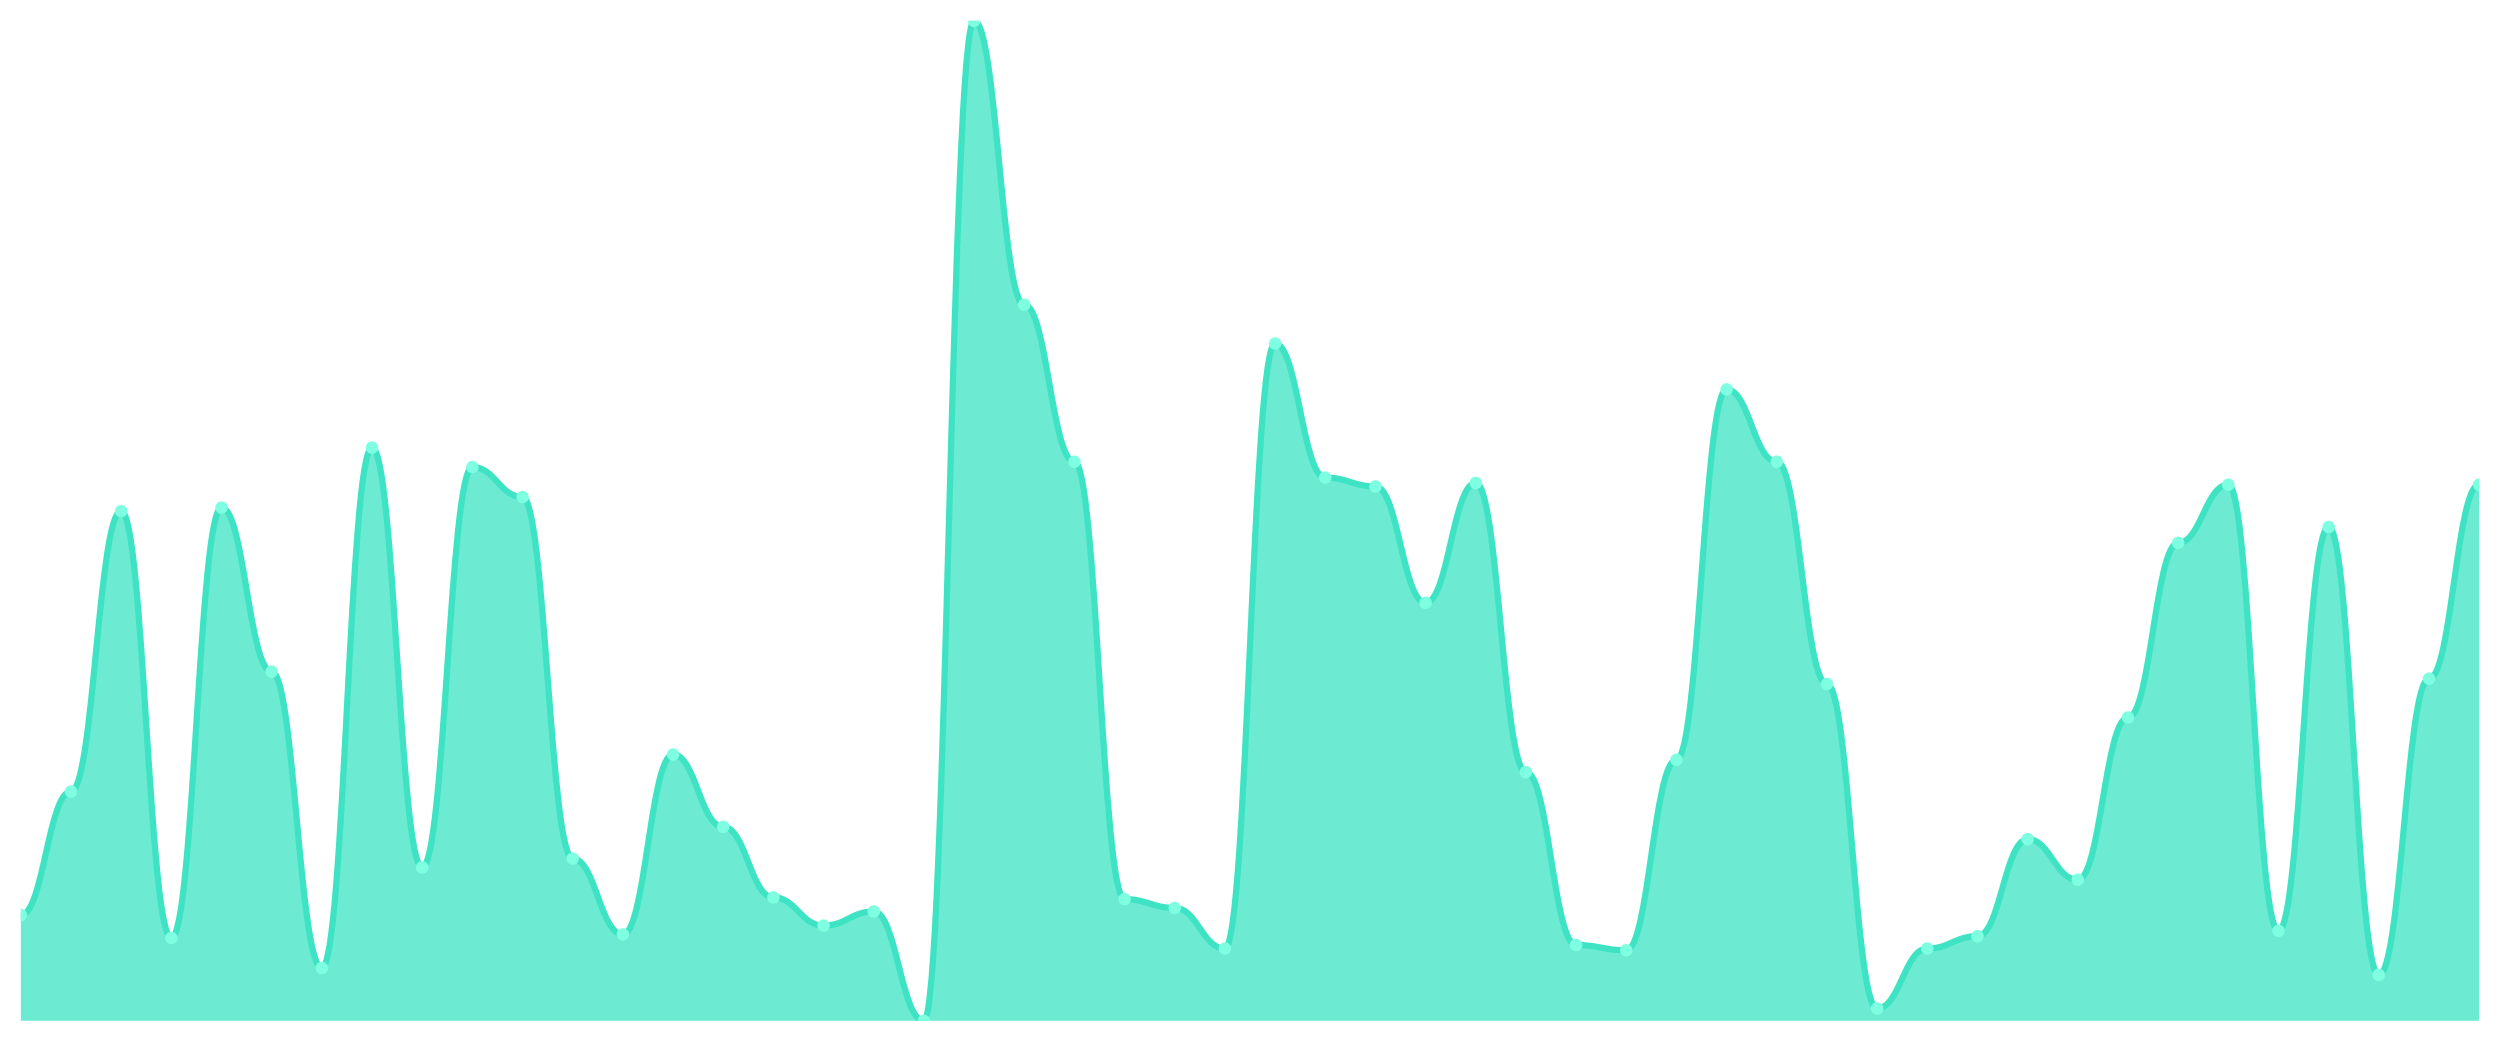
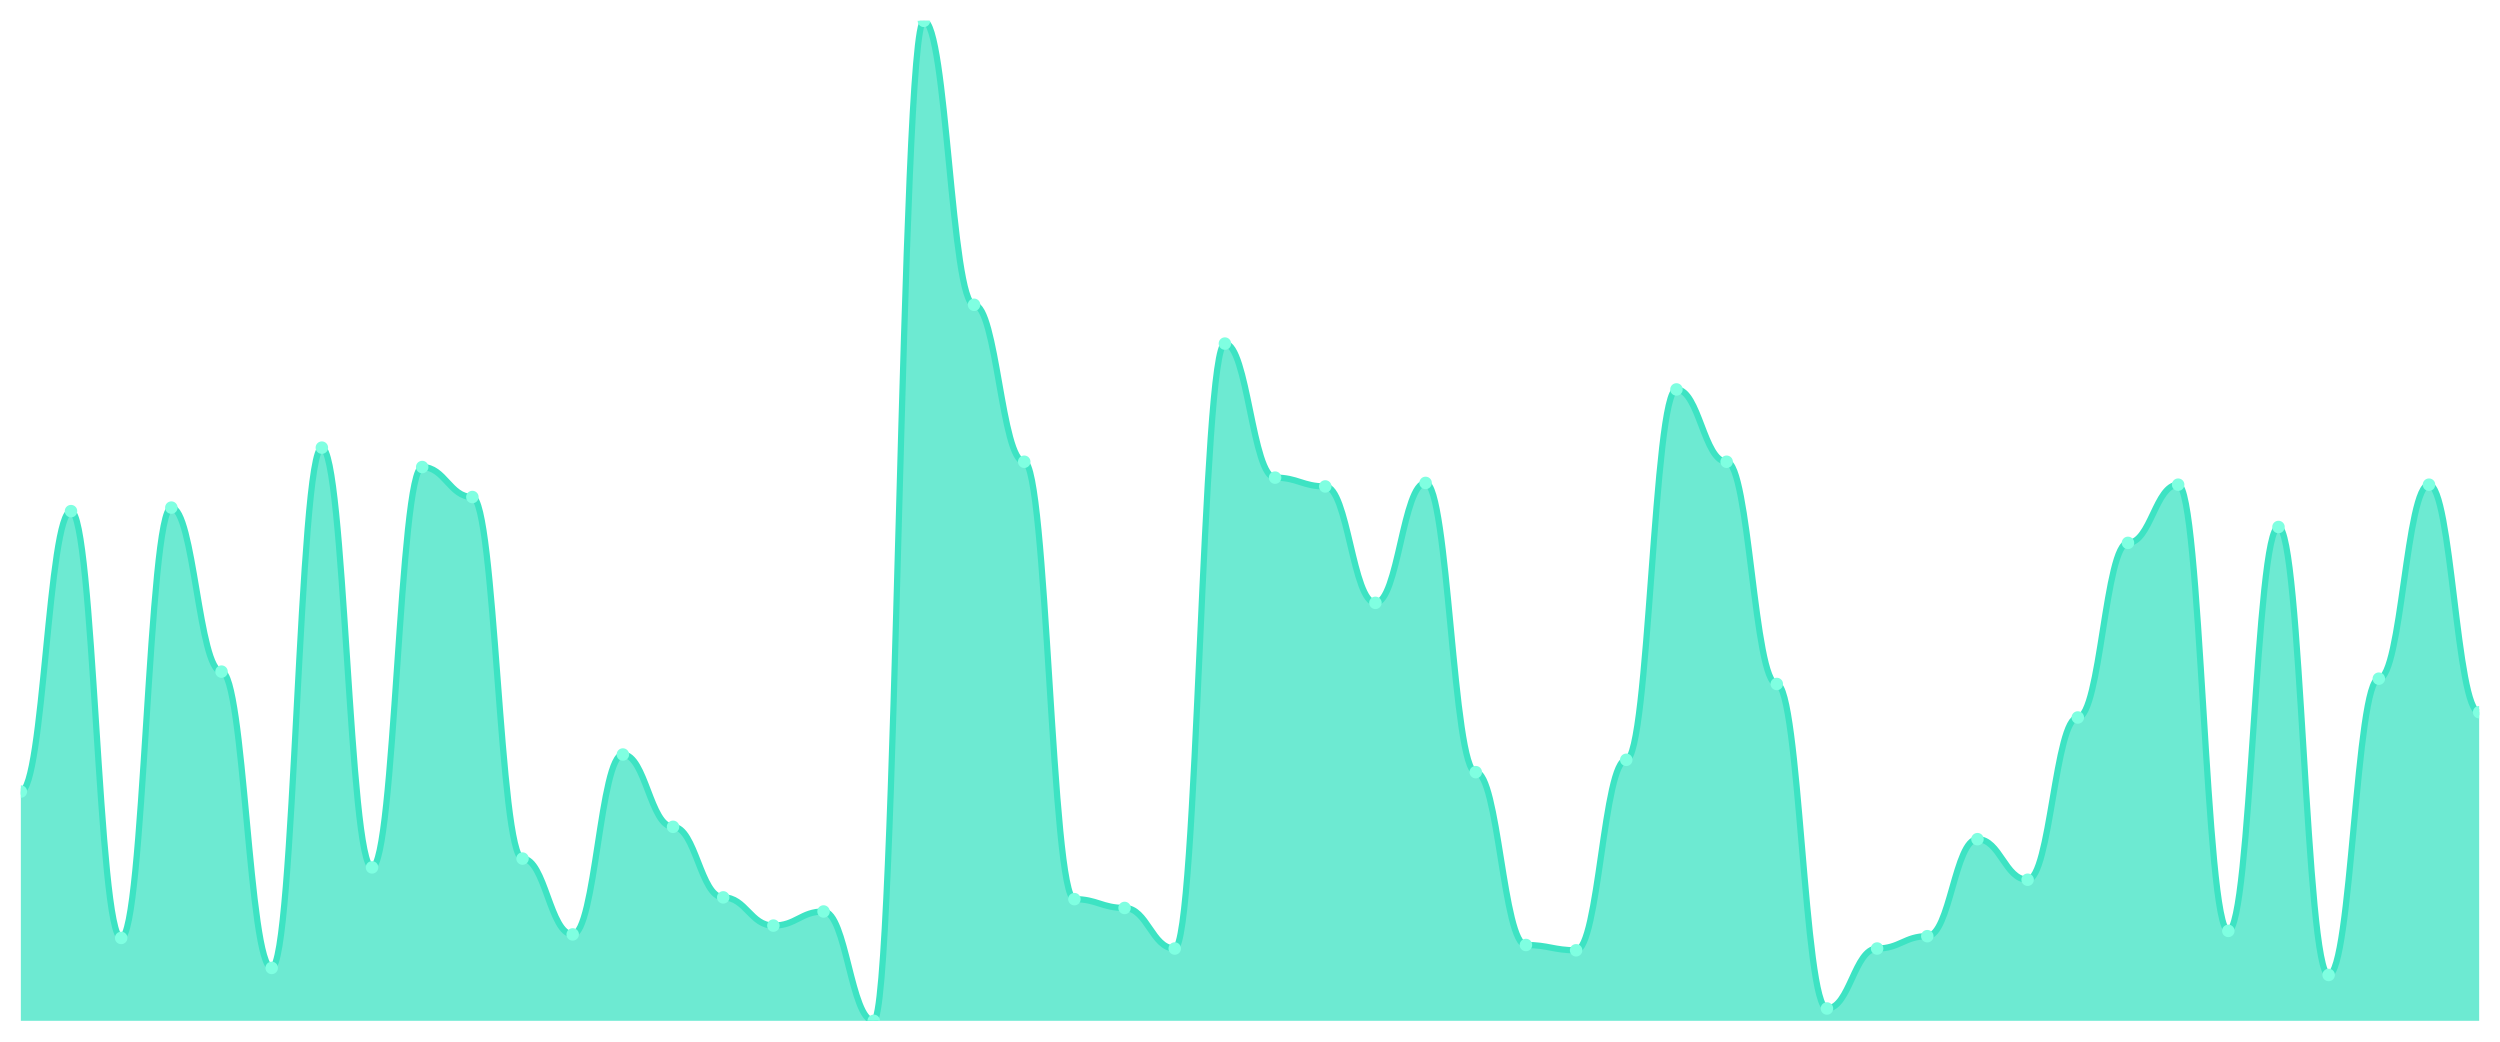
<svg xmlns="http://www.w3.org/2000/svg" viewBox="0 0 1200 500" width="1200" height="500">
  <defs>
    <clipPath id="c">
      <rect x="10" y="10" width="1180" height="480" />
    </clipPath>
  </defs>
  <rect width="1200" height="500" fill="none" />
  <g clip-path="url(#c)">
-     <path d="M 10,490 L 10,439.206 C 20.837,439.206 23.245,379.947 34.082,379.947 C 44.918,379.947 47.327,245.344 58.163,245.344 C 69,245.344 71.408,450.212 82.245,450.212 C 93.082,450.212 95.49,243.651 106.327,243.651 C 117.163,243.651 119.571,322.381 130.408,322.381 C 141.245,322.381 143.653,464.603 154.49,464.603 C 165.327,464.603 167.735,214.868 178.571,214.868 C 189.408,214.868 191.816,416.349 202.653,416.349 C 213.49,416.349 215.898,224.18 226.735,224.18 C 237.571,224.18 239.98,238.571 250.816,238.571 C 261.653,238.571 264.061,412.116 274.898,412.116 C 285.735,412.116 288.143,448.519 298.98,448.519 C 309.816,448.519 312.224,362.169 323.061,362.169 C 333.898,362.169 336.306,396.878 347.143,396.878 C 357.98,396.878 360.388,430.741 371.224,430.741 C 382.061,430.741 384.469,444.286 395.306,444.286 C 406.143,444.286 408.551,437.513 419.388,437.513 C 430.224,437.513 432.633,490 443.469,490 C 454.306,490 456.714,10 467.551,10 C 478.388,10 480.796,146.296 491.633,146.296 C 502.469,146.296 504.878,221.64 515.714,221.64 C 526.551,221.64 528.959,431.587 539.796,431.587 C 550.633,431.587 553.041,435.82 563.878,435.82 C 574.714,435.82 577.122,455.291 587.959,455.291 C 598.796,455.291 601.204,164.921 612.041,164.921 C 622.878,164.921 625.286,229.259 636.122,229.259 C 646.959,229.259 649.367,233.492 660.204,233.492 C 671.041,233.492 673.449,289.365 684.286,289.365 C 695.122,289.365 697.531,231.799 708.367,231.799 C 719.204,231.799 721.612,370.635 732.449,370.635 C 743.286,370.635 745.694,453.598 756.531,453.598 C 767.367,453.598 769.776,456.138 780.612,456.138 C 791.449,456.138 793.857,364.709 804.694,364.709 C 815.531,364.709 817.939,186.931 828.776,186.931 C 839.612,186.931 842.02,221.64 852.857,221.64 C 863.694,221.64 866.102,328.307 876.939,328.307 C 887.776,328.307 890.184,484.074 901.02,484.074 C 911.857,484.074 914.265,455.291 925.102,455.291 C 935.939,455.291 938.347,449.365 949.184,449.365 C 960.02,449.365 962.429,402.804 973.265,402.804 C 984.102,402.804 986.51,422.275 997.347,422.275 C 1008.184,422.275 1010.592,344.392 1021.429,344.392 C 1032.265,344.392 1034.673,260.582 1045.51,260.582 C 1056.347,260.582 1058.755,232.646 1069.592,232.646 C 1080.429,232.646 1082.837,446.825 1093.673,446.825 C 1104.51,446.825 1106.918,252.963 1117.755,252.963 C 1128.592,252.963 1131,467.989 1141.837,467.989 C 1152.673,467.989 1155.082,325.767 1165.918,325.767 C 1176.755,325.767 1179.163,232.646 1190,232.646 L 1190,490 Z" fill="rgba(61,227,195,0.75)" />
-     <path d="M 10,439.206 C 20.837,439.206 23.245,379.947 34.082,379.947 C 44.918,379.947 47.327,245.344 58.163,245.344 C 69,245.344 71.408,450.212 82.245,450.212 C 93.082,450.212 95.49,243.651 106.327,243.651 C 117.163,243.651 119.571,322.381 130.408,322.381 C 141.245,322.381 143.653,464.603 154.49,464.603 C 165.327,464.603 167.735,214.868 178.571,214.868 C 189.408,214.868 191.816,416.349 202.653,416.349 C 213.49,416.349 215.898,224.18 226.735,224.18 C 237.571,224.18 239.98,238.571 250.816,238.571 C 261.653,238.571 264.061,412.116 274.898,412.116 C 285.735,412.116 288.143,448.519 298.98,448.519 C 309.816,448.519 312.224,362.169 323.061,362.169 C 333.898,362.169 336.306,396.878 347.143,396.878 C 357.98,396.878 360.388,430.741 371.224,430.741 C 382.061,430.741 384.469,444.286 395.306,444.286 C 406.143,444.286 408.551,437.513 419.388,437.513 C 430.224,437.513 432.633,490 443.469,490 C 454.306,490 456.714,10 467.551,10 C 478.388,10 480.796,146.296 491.633,146.296 C 502.469,146.296 504.878,221.64 515.714,221.64 C 526.551,221.64 528.959,431.587 539.796,431.587 C 550.633,431.587 553.041,435.82 563.878,435.82 C 574.714,435.82 577.122,455.291 587.959,455.291 C 598.796,455.291 601.204,164.921 612.041,164.921 C 622.878,164.921 625.286,229.259 636.122,229.259 C 646.959,229.259 649.367,233.492 660.204,233.492 C 671.041,233.492 673.449,289.365 684.286,289.365 C 695.122,289.365 697.531,231.799 708.367,231.799 C 719.204,231.799 721.612,370.635 732.449,370.635 C 743.286,370.635 745.694,453.598 756.531,453.598 C 767.367,453.598 769.776,456.138 780.612,456.138 C 791.449,456.138 793.857,364.709 804.694,364.709 C 815.531,364.709 817.939,186.931 828.776,186.931 C 839.612,186.931 842.02,221.64 852.857,221.64 C 863.694,221.64 866.102,328.307 876.939,328.307 C 887.776,328.307 890.184,484.074 901.02,484.074 C 911.857,484.074 914.265,455.291 925.102,455.291 C 935.939,455.291 938.347,449.365 949.184,449.365 C 960.02,449.365 962.429,402.804 973.265,402.804 C 984.102,402.804 986.51,422.275 997.347,422.275 C 1008.184,422.275 1010.592,344.392 1021.429,344.392 C 1032.265,344.392 1034.673,260.582 1045.51,260.582 C 1056.347,260.582 1058.755,232.646 1069.592,232.646 C 1080.429,232.646 1082.837,446.825 1093.673,446.825 C 1104.51,446.825 1106.918,252.963 1117.755,252.963 C 1128.592,252.963 1131,467.989 1141.837,467.989 C 1152.673,467.989 1155.082,325.767 1165.918,325.767 C 1176.755,325.767 1179.163,232.646 1190,232.646" fill="none" stroke="#3de3c3" stroke-width="3" stroke-linecap="round" stroke-linejoin="round" />
-     <circle cx="10" cy="439.206" r="3" fill="#7fffe1" />
-     <circle cx="34.082" cy="379.947" r="3" fill="#7fffe1" />
-     <circle cx="58.163" cy="245.344" r="3" fill="#7fffe1" />
-     <circle cx="82.245" cy="450.212" r="3" fill="#7fffe1" />
-     <circle cx="106.327" cy="243.651" r="3" fill="#7fffe1" />
-     <circle cx="130.408" cy="322.381" r="3" fill="#7fffe1" />
-     <circle cx="154.49" cy="464.603" r="3" fill="#7fffe1" />
-     <circle cx="178.571" cy="214.868" r="3" fill="#7fffe1" />
-     <circle cx="202.653" cy="416.349" r="3" fill="#7fffe1" />
-     <circle cx="226.735" cy="224.18" r="3" fill="#7fffe1" />
-     <circle cx="250.816" cy="238.571" r="3" fill="#7fffe1" />
-     <circle cx="274.898" cy="412.116" r="3" fill="#7fffe1" />
-     <circle cx="298.98" cy="448.519" r="3" fill="#7fffe1" />
-     <circle cx="323.061" cy="362.169" r="3" fill="#7fffe1" />
-     <circle cx="347.143" cy="396.878" r="3" fill="#7fffe1" />
-     <circle cx="371.224" cy="430.741" r="3" fill="#7fffe1" />
-     <circle cx="395.306" cy="444.286" r="3" fill="#7fffe1" />
-     <circle cx="419.388" cy="437.513" r="3" fill="#7fffe1" />
-     <circle cx="443.469" cy="490" r="3" fill="#7fffe1" />
-     <circle cx="467.551" cy="10" r="3" fill="#7fffe1" />
-     <circle cx="491.633" cy="146.296" r="3" fill="#7fffe1" />
-     <circle cx="515.714" cy="221.64" r="3" fill="#7fffe1" />
-     <circle cx="539.796" cy="431.587" r="3" fill="#7fffe1" />
-     <circle cx="563.878" cy="435.82" r="3" fill="#7fffe1" />
-     <circle cx="587.959" cy="455.291" r="3" fill="#7fffe1" />
-     <circle cx="612.041" cy="164.921" r="3" fill="#7fffe1" />
-     <circle cx="636.122" cy="229.259" r="3" fill="#7fffe1" />
-     <circle cx="660.204" cy="233.492" r="3" fill="#7fffe1" />
-     <circle cx="684.286" cy="289.365" r="3" fill="#7fffe1" />
-     <circle cx="708.367" cy="231.799" r="3" fill="#7fffe1" />
-     <circle cx="732.449" cy="370.635" r="3" fill="#7fffe1" />
-     <circle cx="756.531" cy="453.598" r="3" fill="#7fffe1" />
-     <circle cx="780.612" cy="456.138" r="3" fill="#7fffe1" />
-     <circle cx="804.694" cy="364.709" r="3" fill="#7fffe1" />
-     <circle cx="828.776" cy="186.931" r="3" fill="#7fffe1" />
-     <circle cx="852.857" cy="221.64" r="3" fill="#7fffe1" />
-     <circle cx="876.939" cy="328.307" r="3" fill="#7fffe1" />
-     <circle cx="901.02" cy="484.074" r="3" fill="#7fffe1" />
-     <circle cx="925.102" cy="455.291" r="3" fill="#7fffe1" />
-     <circle cx="949.184" cy="449.365" r="3" fill="#7fffe1" />
-     <circle cx="973.265" cy="402.804" r="3" fill="#7fffe1" />
-     <circle cx="997.347" cy="422.275" r="3" fill="#7fffe1" />
-     <circle cx="1021.429" cy="344.392" r="3" fill="#7fffe1" />
-     <circle cx="1045.51" cy="260.582" r="3" fill="#7fffe1" />
-     <circle cx="1069.592" cy="232.646" r="3" fill="#7fffe1" />
-     <circle cx="1093.673" cy="446.825" r="3" fill="#7fffe1" />
-     <circle cx="1117.755" cy="252.963" r="3" fill="#7fffe1" />
-     <circle cx="1141.837" cy="467.989" r="3" fill="#7fffe1" />
-     <circle cx="1165.918" cy="325.767" r="3" fill="#7fffe1" />
-     <circle cx="1190" cy="232.646" r="3" fill="#7fffe1" />
+     <path d="M 10,490 L 10,379.947 C 20.837,379.947 23.245,245.344 34.082,245.344 C 44.918,245.344 47.327,450.212 58.163,450.212 C 69,450.212 71.408,243.651 82.245,243.651 C 93.082,243.651 95.49,322.381 106.327,322.381 C 117.163,322.381 119.571,464.603 130.408,464.603 C 141.245,464.603 143.653,214.868 154.49,214.868 C 165.327,214.868 167.735,416.349 178.571,416.349 C 189.408,416.349 191.816,224.18 202.653,224.18 C 213.49,224.18 215.898,238.571 226.735,238.571 C 237.571,238.571 239.98,412.116 250.816,412.116 C 261.653,412.116 264.061,448.519 274.898,448.519 C 285.735,448.519 288.143,362.169 298.98,362.169 C 309.816,362.169 312.224,396.878 323.061,396.878 C 333.898,396.878 336.306,430.741 347.143,430.741 C 357.98,430.741 360.388,444.286 371.224,444.286 C 382.061,444.286 384.469,437.513 395.306,437.513 C 406.143,437.513 408.551,490 419.388,490 C 430.224,490 432.633,10 443.469,10 C 454.306,10 456.714,146.296 467.551,146.296 C 478.388,146.296 480.796,221.64 491.633,221.64 C 502.469,221.64 504.878,431.587 515.714,431.587 C 526.551,431.587 528.959,435.82 539.796,435.82 C 550.633,435.82 553.041,455.291 563.878,455.291 C 574.714,455.291 577.122,164.921 587.959,164.921 C 598.796,164.921 601.204,229.259 612.041,229.259 C 622.878,229.259 625.286,233.492 636.122,233.492 C 646.959,233.492 649.367,289.365 660.204,289.365 C 671.041,289.365 673.449,231.799 684.286,231.799 C 695.122,231.799 697.531,370.635 708.367,370.635 C 719.204,370.635 721.612,453.598 732.449,453.598 C 743.286,453.598 745.694,456.138 756.531,456.138 C 767.367,456.138 769.776,364.709 780.612,364.709 C 791.449,364.709 793.857,186.931 804.694,186.931 C 815.531,186.931 817.939,221.64 828.776,221.64 C 839.612,221.64 842.02,328.307 852.857,328.307 C 863.694,328.307 866.102,484.074 876.939,484.074 C 887.776,484.074 890.184,455.291 901.02,455.291 C 911.857,455.291 914.265,449.365 925.102,449.365 C 935.939,449.365 938.347,402.804 949.184,402.804 C 960.02,402.804 962.429,422.275 973.265,422.275 C 984.102,422.275 986.51,344.392 997.347,344.392 C 1008.184,344.392 1010.592,260.582 1021.429,260.582 C 1032.265,260.582 1034.673,232.646 1045.51,232.646 C 1056.347,232.646 1058.755,446.825 1069.592,446.825 C 1080.429,446.825 1082.837,252.963 1093.673,252.963 C 1104.51,252.963 1106.918,467.989 1117.755,467.989 C 1128.592,467.989 1131,325.767 1141.837,325.767 C 1152.673,325.767 1155.082,232.646 1165.918,232.646 C 1176.755,232.646 1179.163,341.852 1190,341.852 L 1190,490 Z" fill="rgba(61,227,195,0.75)" />
+     <path d="M 10,379.947 C 20.837,379.947 23.245,245.344 34.082,245.344 C 44.918,245.344 47.327,450.212 58.163,450.212 C 69,450.212 71.408,243.651 82.245,243.651 C 93.082,243.651 95.49,322.381 106.327,322.381 C 117.163,322.381 119.571,464.603 130.408,464.603 C 141.245,464.603 143.653,214.868 154.49,214.868 C 165.327,214.868 167.735,416.349 178.571,416.349 C 189.408,416.349 191.816,224.18 202.653,224.18 C 213.49,224.18 215.898,238.571 226.735,238.571 C 237.571,238.571 239.98,412.116 250.816,412.116 C 261.653,412.116 264.061,448.519 274.898,448.519 C 285.735,448.519 288.143,362.169 298.98,362.169 C 309.816,362.169 312.224,396.878 323.061,396.878 C 333.898,396.878 336.306,430.741 347.143,430.741 C 357.98,430.741 360.388,444.286 371.224,444.286 C 382.061,444.286 384.469,437.513 395.306,437.513 C 406.143,437.513 408.551,490 419.388,490 C 430.224,490 432.633,10 443.469,10 C 454.306,10 456.714,146.296 467.551,146.296 C 478.388,146.296 480.796,221.64 491.633,221.64 C 502.469,221.64 504.878,431.587 515.714,431.587 C 526.551,431.587 528.959,435.82 539.796,435.82 C 550.633,435.82 553.041,455.291 563.878,455.291 C 574.714,455.291 577.122,164.921 587.959,164.921 C 598.796,164.921 601.204,229.259 612.041,229.259 C 622.878,229.259 625.286,233.492 636.122,233.492 C 646.959,233.492 649.367,289.365 660.204,289.365 C 671.041,289.365 673.449,231.799 684.286,231.799 C 695.122,231.799 697.531,370.635 708.367,370.635 C 719.204,370.635 721.612,453.598 732.449,453.598 C 743.286,453.598 745.694,456.138 756.531,456.138 C 767.367,456.138 769.776,364.709 780.612,364.709 C 791.449,364.709 793.857,186.931 804.694,186.931 C 815.531,186.931 817.939,221.64 828.776,221.64 C 839.612,221.64 842.02,328.307 852.857,328.307 C 863.694,328.307 866.102,484.074 876.939,484.074 C 887.776,484.074 890.184,455.291 901.02,455.291 C 911.857,455.291 914.265,449.365 925.102,449.365 C 935.939,449.365 938.347,402.804 949.184,402.804 C 960.02,402.804 962.429,422.275 973.265,422.275 C 984.102,422.275 986.51,344.392 997.347,344.392 C 1008.184,344.392 1010.592,260.582 1021.429,260.582 C 1032.265,260.582 1034.673,232.646 1045.51,232.646 C 1056.347,232.646 1058.755,446.825 1069.592,446.825 C 1080.429,446.825 1082.837,252.963 1093.673,252.963 C 1104.51,252.963 1106.918,467.989 1117.755,467.989 C 1128.592,467.989 1131,325.767 1141.837,325.767 C 1152.673,325.767 1155.082,232.646 1165.918,232.646 C 1176.755,232.646 1179.163,341.852 1190,341.852" fill="none" stroke="#3de3c3" stroke-width="3" stroke-linecap="round" stroke-linejoin="round" />
+     <circle cx="10" cy="379.947" r="3" fill="#7fffe1" />
+     <circle cx="34.082" cy="245.344" r="3" fill="#7fffe1" />
+     <circle cx="58.163" cy="450.212" r="3" fill="#7fffe1" />
+     <circle cx="82.245" cy="243.651" r="3" fill="#7fffe1" />
+     <circle cx="106.327" cy="322.381" r="3" fill="#7fffe1" />
+     <circle cx="130.408" cy="464.603" r="3" fill="#7fffe1" />
+     <circle cx="154.49" cy="214.868" r="3" fill="#7fffe1" />
+     <circle cx="178.571" cy="416.349" r="3" fill="#7fffe1" />
+     <circle cx="202.653" cy="224.18" r="3" fill="#7fffe1" />
+     <circle cx="226.735" cy="238.571" r="3" fill="#7fffe1" />
+     <circle cx="250.816" cy="412.116" r="3" fill="#7fffe1" />
+     <circle cx="274.898" cy="448.519" r="3" fill="#7fffe1" />
+     <circle cx="298.98" cy="362.169" r="3" fill="#7fffe1" />
+     <circle cx="323.061" cy="396.878" r="3" fill="#7fffe1" />
+     <circle cx="347.143" cy="430.741" r="3" fill="#7fffe1" />
+     <circle cx="371.224" cy="444.286" r="3" fill="#7fffe1" />
+     <circle cx="395.306" cy="437.513" r="3" fill="#7fffe1" />
+     <circle cx="419.388" cy="490" r="3" fill="#7fffe1" />
+     <circle cx="443.469" cy="10" r="3" fill="#7fffe1" />
+     <circle cx="467.551" cy="146.296" r="3" fill="#7fffe1" />
+     <circle cx="491.633" cy="221.64" r="3" fill="#7fffe1" />
+     <circle cx="515.714" cy="431.587" r="3" fill="#7fffe1" />
+     <circle cx="539.796" cy="435.82" r="3" fill="#7fffe1" />
+     <circle cx="563.878" cy="455.291" r="3" fill="#7fffe1" />
+     <circle cx="587.959" cy="164.921" r="3" fill="#7fffe1" />
+     <circle cx="612.041" cy="229.259" r="3" fill="#7fffe1" />
+     <circle cx="636.122" cy="233.492" r="3" fill="#7fffe1" />
+     <circle cx="660.204" cy="289.365" r="3" fill="#7fffe1" />
+     <circle cx="684.286" cy="231.799" r="3" fill="#7fffe1" />
+     <circle cx="708.367" cy="370.635" r="3" fill="#7fffe1" />
+     <circle cx="732.449" cy="453.598" r="3" fill="#7fffe1" />
+     <circle cx="756.531" cy="456.138" r="3" fill="#7fffe1" />
+     <circle cx="780.612" cy="364.709" r="3" fill="#7fffe1" />
+     <circle cx="804.694" cy="186.931" r="3" fill="#7fffe1" />
+     <circle cx="828.776" cy="221.64" r="3" fill="#7fffe1" />
+     <circle cx="852.857" cy="328.307" r="3" fill="#7fffe1" />
+     <circle cx="876.939" cy="484.074" r="3" fill="#7fffe1" />
+     <circle cx="901.02" cy="455.291" r="3" fill="#7fffe1" />
+     <circle cx="925.102" cy="449.365" r="3" fill="#7fffe1" />
+     <circle cx="949.184" cy="402.804" r="3" fill="#7fffe1" />
+     <circle cx="973.265" cy="422.275" r="3" fill="#7fffe1" />
+     <circle cx="997.347" cy="344.392" r="3" fill="#7fffe1" />
+     <circle cx="1021.429" cy="260.582" r="3" fill="#7fffe1" />
+     <circle cx="1045.51" cy="232.646" r="3" fill="#7fffe1" />
+     <circle cx="1069.592" cy="446.825" r="3" fill="#7fffe1" />
+     <circle cx="1093.673" cy="252.963" r="3" fill="#7fffe1" />
+     <circle cx="1117.755" cy="467.989" r="3" fill="#7fffe1" />
+     <circle cx="1141.837" cy="325.767" r="3" fill="#7fffe1" />
+     <circle cx="1165.918" cy="232.646" r="3" fill="#7fffe1" />
+     <circle cx="1190" cy="341.852" r="3" fill="#7fffe1" />
  </g>
</svg>
